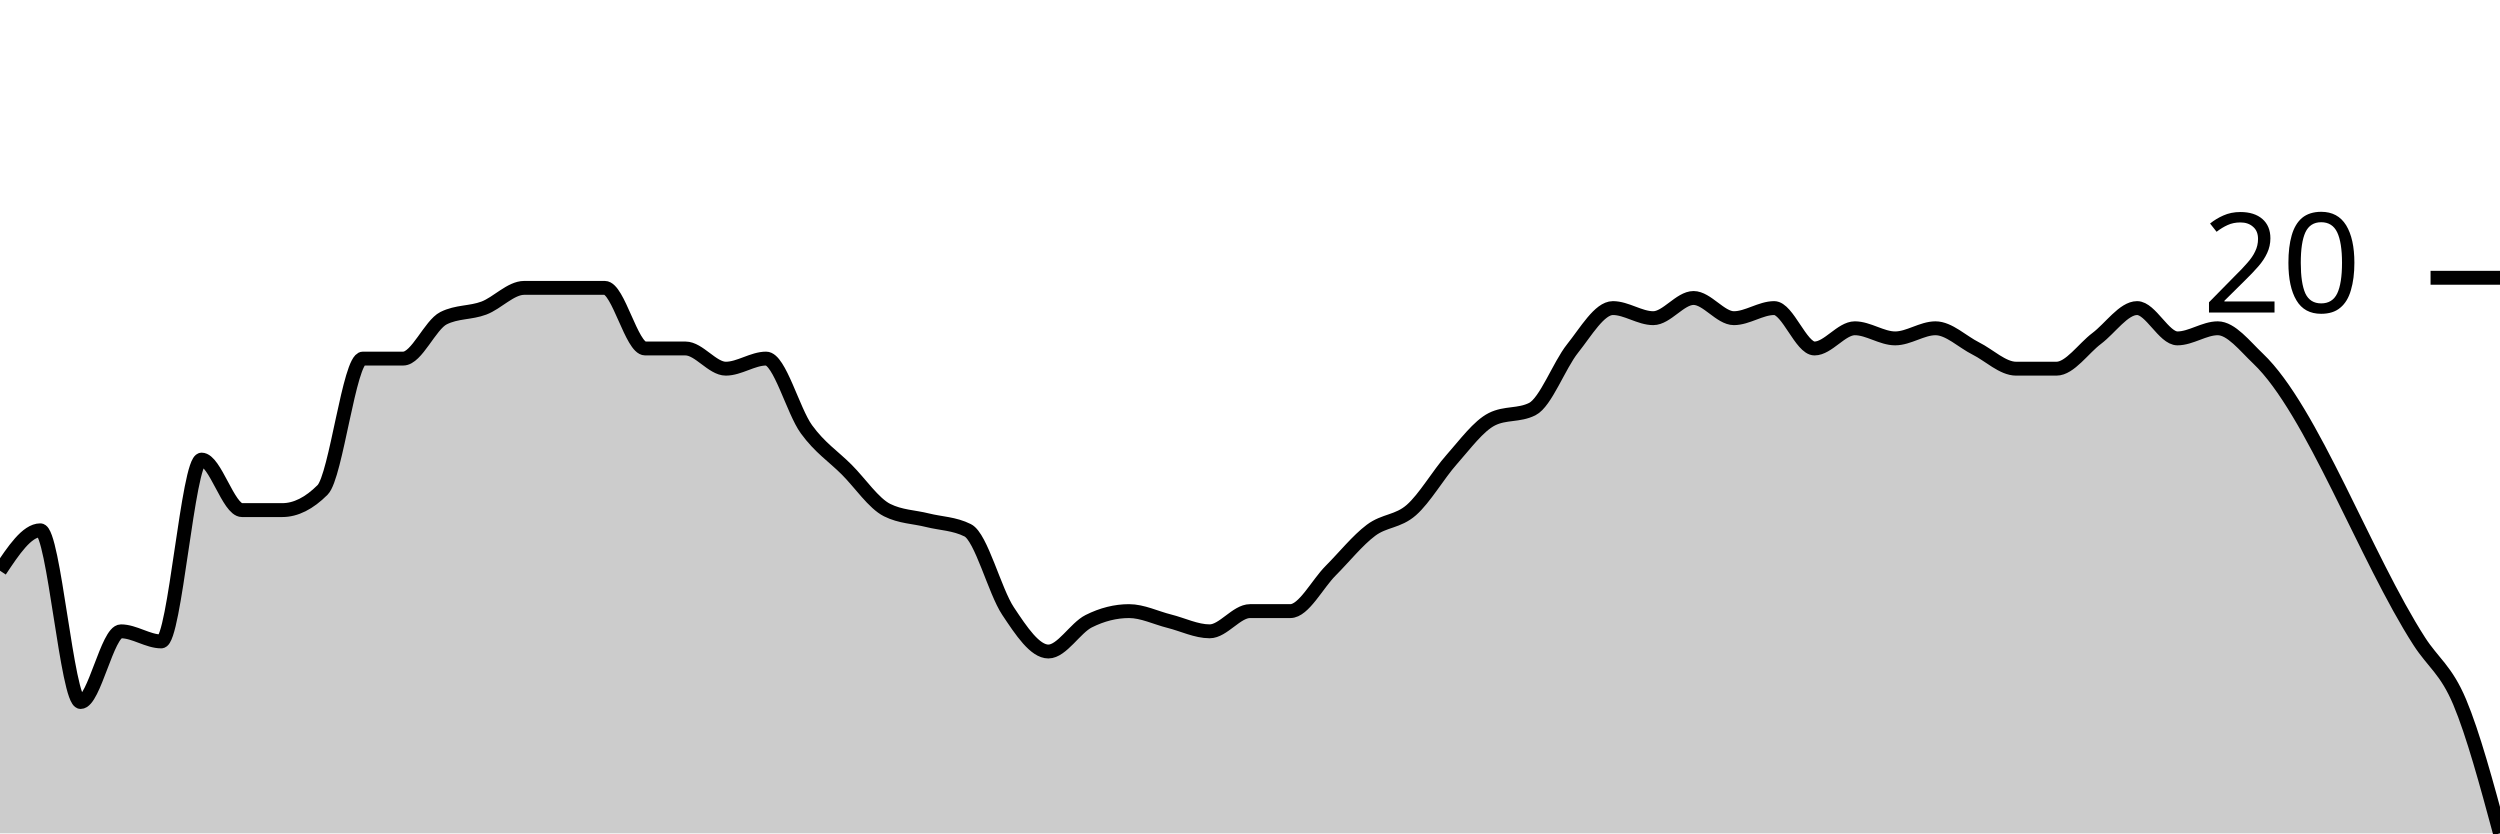
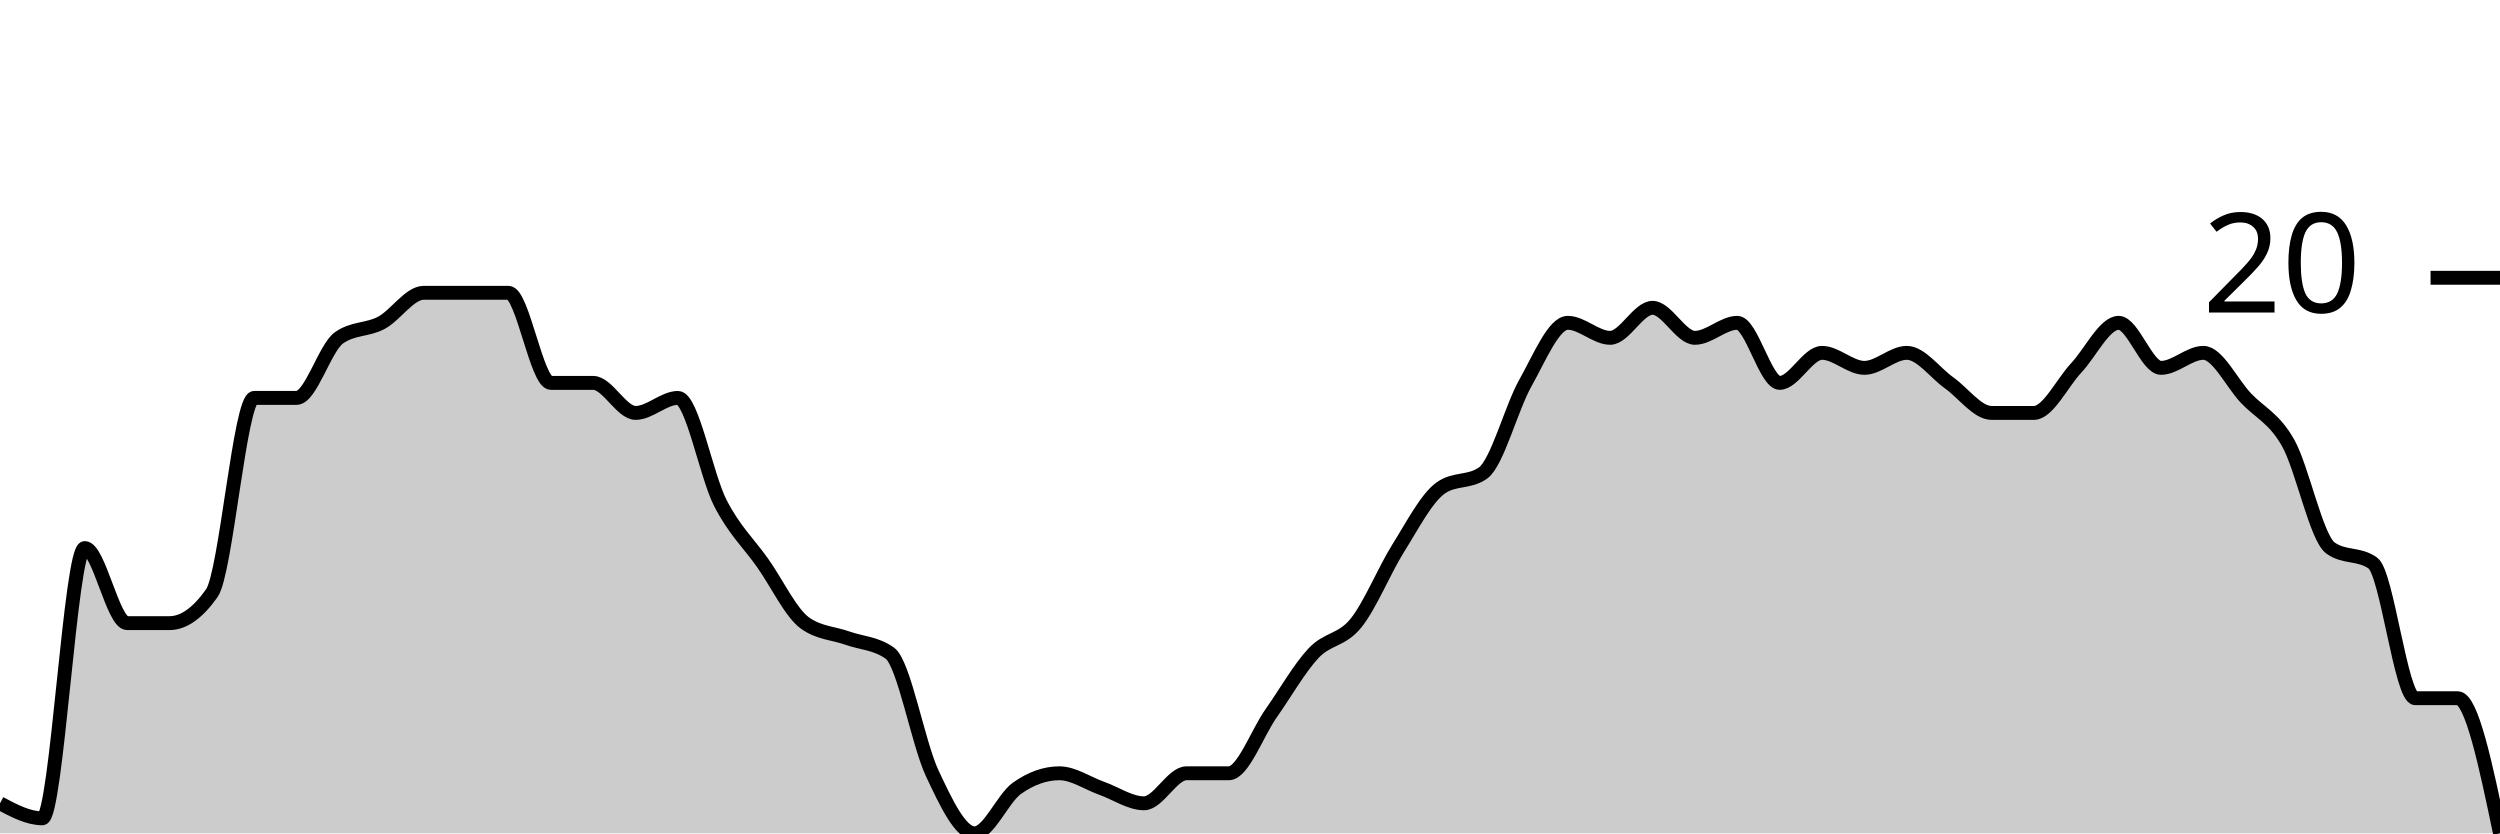
<svg xmlns="http://www.w3.org/2000/svg" viewBox="0 0 180 60">
  <g transform="translate(0,20)">
-     <path class="area" fill="rgba(0, 0, 0, 0.2)" d="M0,21.091C0.968,19.636,1.935,18.182,2.903,18.182C3.871,18.182,4.839,30.545,5.806,30.545C6.774,30.545,7.742,25.455,8.71,25.455C9.677,25.455,10.645,26.182,11.613,26.182C12.581,26.182,13.548,13.091,14.516,13.091C15.484,13.091,16.452,16.727,17.419,16.727C18.387,16.727,19.355,16.727,20.323,16.727C21.29,16.727,22.258,16.242,23.226,15.273C24.194,14.303,25.161,5.818,26.129,5.818C27.097,5.818,28.065,5.818,29.032,5.818C30,5.818,30.968,3.394,31.935,2.909C32.903,2.424,33.871,2.545,34.839,2.182C35.806,1.818,36.774,0.727,37.742,0.727C38.71,0.727,39.677,0.727,40.645,0.727C41.613,0.727,42.581,0.727,43.548,0.727C44.516,0.727,45.484,5.091,46.452,5.091C47.419,5.091,48.387,5.091,49.355,5.091C50.323,5.091,51.29,6.545,52.258,6.545C53.226,6.545,54.194,5.818,55.161,5.818C56.129,5.818,57.097,9.576,58.065,10.909C59.032,12.242,60,12.848,60.968,13.818C61.935,14.788,62.903,16.242,63.871,16.727C64.839,17.212,65.806,17.212,66.774,17.455C67.742,17.697,68.71,17.697,69.677,18.182C70.645,18.667,71.613,22.545,72.581,24C73.548,25.455,74.516,26.909,75.484,26.909C76.452,26.909,77.419,25.212,78.387,24.727C79.355,24.242,80.323,24,81.29,24C82.258,24,83.226,24.485,84.194,24.727C85.161,24.97,86.129,25.455,87.097,25.455C88.065,25.455,89.032,24,90,24C90.968,24,91.935,24,92.903,24C93.871,24,94.839,22.061,95.806,21.091C96.774,20.121,97.742,18.909,98.71,18.182C99.677,17.455,100.645,17.576,101.613,16.727C102.581,15.879,103.548,14.182,104.516,13.091C105.484,12,106.452,10.667,107.419,10.182C108.387,9.697,109.355,9.939,110.323,9.455C111.29,8.97,112.258,6.303,113.226,5.091C114.194,3.879,115.161,2.182,116.129,2.182C117.097,2.182,118.065,2.909,119.032,2.909C120,2.909,120.968,1.455,121.935,1.455C122.903,1.455,123.871,2.909,124.839,2.909C125.806,2.909,126.774,2.182,127.742,2.182C128.71,2.182,129.677,5.091,130.645,5.091C131.613,5.091,132.581,3.636,133.548,3.636C134.516,3.636,135.484,4.364,136.452,4.364C137.419,4.364,138.387,3.636,139.355,3.636C140.323,3.636,141.29,4.606,142.258,5.091C143.226,5.576,144.194,6.545,145.161,6.545C146.129,6.545,147.097,6.545,148.065,6.545C149.032,6.545,150,5.091,150.968,4.364C151.935,3.636,152.903,2.182,153.871,2.182C154.839,2.182,155.806,4.364,156.774,4.364C157.742,4.364,158.71,3.636,159.677,3.636C160.645,3.636,161.613,4.897,162.581,5.818C166.452,9.503,170.323,20.17,174.194,26.182C175.161,27.685,176.129,28.242,177.097,30.545C178.065,32.848,179.032,36.424,180,40L180,40C179.032,40,178.065,40,177.097,40C176.129,40,175.161,40,174.194,40C170.323,40,166.452,40,162.581,40C161.613,40,160.645,40,159.677,40C158.71,40,157.742,40,156.774,40C155.806,40,154.839,40,153.871,40C152.903,40,151.935,40,150.968,40C150,40,149.032,40,148.065,40C147.097,40,146.129,40,145.161,40C144.194,40,143.226,40,142.258,40C141.29,40,140.323,40,139.355,40C138.387,40,137.419,40,136.452,40C135.484,40,134.516,40,133.548,40C132.581,40,131.613,40,130.645,40C129.677,40,128.71,40,127.742,40C126.774,40,125.806,40,124.839,40C123.871,40,122.903,40,121.935,40C120.968,40,120,40,119.032,40C118.065,40,117.097,40,116.129,40C115.161,40,114.194,40,113.226,40C112.258,40,111.29,40,110.323,40C109.355,40,108.387,40,107.419,40C106.452,40,105.484,40,104.516,40C103.548,40,102.581,40,101.613,40C100.645,40,99.677,40,98.71,40C97.742,40,96.774,40,95.806,40C94.839,40,93.871,40,92.903,40C91.935,40,90.968,40,90,40C89.032,40,88.065,40,87.097,40C86.129,40,85.161,40,84.194,40C83.226,40,82.258,40,81.29,40C80.323,40,79.355,40,78.387,40C77.419,40,76.452,40,75.484,40C74.516,40,73.548,40,72.581,40C71.613,40,70.645,40,69.677,40C68.71,40,67.742,40,66.774,40C65.806,40,64.839,40,63.871,40C62.903,40,61.935,40,60.968,40C60,40,59.032,40,58.065,40C57.097,40,56.129,40,55.161,40C54.194,40,53.226,40,52.258,40C51.29,40,50.323,40,49.355,40C48.387,40,47.419,40,46.452,40C45.484,40,44.516,40,43.548,40C42.581,40,41.613,40,40.645,40C39.677,40,38.71,40,37.742,40C36.774,40,35.806,40,34.839,40C33.871,40,32.903,40,31.935,40C30.968,40,30,40,29.032,40C28.065,40,27.097,40,26.129,40C25.161,40,24.194,40,23.226,40C22.258,40,21.29,40,20.323,40C19.355,40,18.387,40,17.419,40C16.452,40,15.484,40,14.516,40C13.548,40,12.581,40,11.613,40C10.645,40,9.677,40,8.71,40C7.742,40,6.774,40,5.806,40C4.839,40,3.871,40,2.903,40C1.935,40,0.968,40,0,40Z" />
-     <path class="line" stroke="black" fill="none" d="M0,21.091C0.968,19.636,1.935,18.182,2.903,18.182C3.871,18.182,4.839,30.545,5.806,30.545C6.774,30.545,7.742,25.455,8.71,25.455C9.677,25.455,10.645,26.182,11.613,26.182C12.581,26.182,13.548,13.091,14.516,13.091C15.484,13.091,16.452,16.727,17.419,16.727C18.387,16.727,19.355,16.727,20.323,16.727C21.29,16.727,22.258,16.242,23.226,15.273C24.194,14.303,25.161,5.818,26.129,5.818C27.097,5.818,28.065,5.818,29.032,5.818C30,5.818,30.968,3.394,31.935,2.909C32.903,2.424,33.871,2.545,34.839,2.182C35.806,1.818,36.774,0.727,37.742,0.727C38.71,0.727,39.677,0.727,40.645,0.727C41.613,0.727,42.581,0.727,43.548,0.727C44.516,0.727,45.484,5.091,46.452,5.091C47.419,5.091,48.387,5.091,49.355,5.091C50.323,5.091,51.29,6.545,52.258,6.545C53.226,6.545,54.194,5.818,55.161,5.818C56.129,5.818,57.097,9.576,58.065,10.909C59.032,12.242,60,12.848,60.968,13.818C61.935,14.788,62.903,16.242,63.871,16.727C64.839,17.212,65.806,17.212,66.774,17.455C67.742,17.697,68.71,17.697,69.677,18.182C70.645,18.667,71.613,22.545,72.581,24C73.548,25.455,74.516,26.909,75.484,26.909C76.452,26.909,77.419,25.212,78.387,24.727C79.355,24.242,80.323,24,81.29,24C82.258,24,83.226,24.485,84.194,24.727C85.161,24.97,86.129,25.455,87.097,25.455C88.065,25.455,89.032,24,90,24C90.968,24,91.935,24,92.903,24C93.871,24,94.839,22.061,95.806,21.091C96.774,20.121,97.742,18.909,98.71,18.182C99.677,17.455,100.645,17.576,101.613,16.727C102.581,15.879,103.548,14.182,104.516,13.091C105.484,12,106.452,10.667,107.419,10.182C108.387,9.697,109.355,9.939,110.323,9.455C111.29,8.97,112.258,6.303,113.226,5.091C114.194,3.879,115.161,2.182,116.129,2.182C117.097,2.182,118.065,2.909,119.032,2.909C120,2.909,120.968,1.455,121.935,1.455C122.903,1.455,123.871,2.909,124.839,2.909C125.806,2.909,126.774,2.182,127.742,2.182C128.71,2.182,129.677,5.091,130.645,5.091C131.613,5.091,132.581,3.636,133.548,3.636C134.516,3.636,135.484,4.364,136.452,4.364C137.419,4.364,138.387,3.636,139.355,3.636C140.323,3.636,141.29,4.606,142.258,5.091C143.226,5.576,144.194,6.545,145.161,6.545C146.129,6.545,147.097,6.545,148.065,6.545C149.032,6.545,150,5.091,150.968,4.364C151.935,3.636,152.903,2.182,153.871,2.182C154.839,2.182,155.806,4.364,156.774,4.364C157.742,4.364,158.71,3.636,159.677,3.636C160.645,3.636,161.613,4.897,162.581,5.818C166.452,9.503,170.323,20.17,174.194,26.182C175.161,27.685,176.129,28.242,177.097,30.545C178.065,32.848,179.032,36.424,180,40" />
+     <path class="area" fill="rgba(0, 0, 0, 0.2)" d="M0,37.838C1.017,38.378,2.034,38.919,3.051,38.919C4.068,38.919,5.085,19.459,6.102,19.459C7.119,19.459,8.136,24.865,9.153,24.865C10.169,24.865,11.186,24.865,12.203,24.865C13.22,24.865,14.237,24.144,15.254,22.703C16.271,21.261,17.288,8.649,18.305,8.649C19.322,8.649,20.339,8.649,21.356,8.649C22.373,8.649,23.39,5.045,24.407,4.324C25.424,3.604,26.441,3.784,27.458,3.243C28.475,2.703,29.492,1.081,30.508,1.081C31.525,1.081,32.542,1.081,33.559,1.081C34.576,1.081,35.593,1.081,36.61,1.081C37.627,1.081,38.644,7.568,39.661,7.568C40.678,7.568,41.695,7.568,42.712,7.568C43.729,7.568,44.746,9.73,45.763,9.73C46.78,9.73,47.797,8.649,48.814,8.649C49.831,8.649,50.847,14.234,51.864,16.216C52.881,18.198,53.898,19.099,54.915,20.541C55.932,21.982,56.949,24.144,57.966,24.865C58.983,25.586,60,25.586,61.017,25.946C62.034,26.306,63.051,26.306,64.068,27.027C65.085,27.748,66.102,33.514,67.119,35.676C68.136,37.838,69.153,40,70.169,40C71.186,40,72.203,37.477,73.22,36.757C74.237,36.036,75.254,35.676,76.271,35.676C77.288,35.676,78.305,36.396,79.322,36.757C80.339,37.117,81.356,37.838,82.373,37.838C83.39,37.838,84.407,35.676,85.424,35.676C86.441,35.676,87.458,35.676,88.475,35.676C89.492,35.676,90.508,32.793,91.525,31.351C92.542,29.91,93.559,28.108,94.576,27.027C95.593,25.946,96.61,26.126,97.627,24.865C98.644,23.604,99.661,21.081,100.678,19.459C101.695,17.838,102.712,15.856,103.729,15.135C104.746,14.414,105.763,14.775,106.78,14.054C107.797,13.333,108.814,9.369,109.831,7.568C110.847,5.766,111.864,3.243,112.881,3.243C113.898,3.243,114.915,4.324,115.932,4.324C116.949,4.324,117.966,2.162,118.983,2.162C120,2.162,121.017,4.324,122.034,4.324C123.051,4.324,124.068,3.243,125.085,3.243C126.102,3.243,127.119,7.568,128.136,7.568C129.153,7.568,130.169,5.405,131.186,5.405C132.203,5.405,133.22,6.486,134.237,6.486C135.254,6.486,136.271,5.405,137.288,5.405C138.305,5.405,139.322,6.847,140.339,7.568C141.356,8.288,142.373,9.73,143.39,9.73C144.407,9.73,145.424,9.73,146.441,9.73C147.458,9.73,148.475,7.568,149.492,6.486C150.508,5.405,151.525,3.243,152.542,3.243C153.559,3.243,154.576,6.486,155.593,6.486C156.61,6.486,157.627,5.405,158.644,5.405C159.661,5.405,160.678,7.568,161.695,8.649C162.712,9.73,163.729,10.09,164.746,11.892C165.763,13.694,166.78,18.739,167.797,19.459C168.814,20.18,169.831,19.82,170.847,20.541C171.864,21.261,172.881,30.27,173.898,30.27C174.915,30.27,175.932,30.27,176.949,30.27C177.966,30.27,178.983,35.135,180,40L180,40C178.983,40,177.966,40,176.949,40C175.932,40,174.915,40,173.898,40C172.881,40,171.864,40,170.847,40C169.831,40,168.814,40,167.797,40C166.78,40,165.763,40,164.746,40C163.729,40,162.712,40,161.695,40C160.678,40,159.661,40,158.644,40C157.627,40,156.61,40,155.593,40C154.576,40,153.559,40,152.542,40C151.525,40,150.508,40,149.492,40C148.475,40,147.458,40,146.441,40C145.424,40,144.407,40,143.39,40C142.373,40,141.356,40,140.339,40C139.322,40,138.305,40,137.288,40C136.271,40,135.254,40,134.237,40C133.22,40,132.203,40,131.186,40C130.169,40,129.153,40,128.136,40C127.119,40,126.102,40,125.085,40C124.068,40,123.051,40,122.034,40C121.017,40,120,40,118.983,40C117.966,40,116.949,40,115.932,40C114.915,40,113.898,40,112.881,40C111.864,40,110.847,40,109.831,40C108.814,40,107.797,40,106.78,40C105.763,40,104.746,40,103.729,40C102.712,40,101.695,40,100.678,40C99.661,40,98.644,40,97.627,40C96.61,40,95.593,40,94.576,40C93.559,40,92.542,40,91.525,40C90.508,40,89.492,40,88.475,40C87.458,40,86.441,40,85.424,40C84.407,40,83.39,40,82.373,40C81.356,40,80.339,40,79.322,40C78.305,40,77.288,40,76.271,40C75.254,40,74.237,40,73.22,40C72.203,40,71.186,40,70.169,40C69.153,40,68.136,40,67.119,40C66.102,40,65.085,40,64.068,40C63.051,40,62.034,40,61.017,40C60,40,58.983,40,57.966,40C56.949,40,55.932,40,54.915,40C53.898,40,52.881,40,51.864,40C50.847,40,49.831,40,48.814,40C47.797,40,46.78,40,45.763,40C44.746,40,43.729,40,42.712,40C41.695,40,40.678,40,39.661,40C38.644,40,37.627,40,36.61,40C35.593,40,34.576,40,33.559,40C32.542,40,31.525,40,30.508,40C29.492,40,28.475,40,27.458,40C26.441,40,25.424,40,24.407,40C23.39,40,22.373,40,21.356,40C20.339,40,19.322,40,18.305,40C17.288,40,16.271,40,15.254,40C14.237,40,13.22,40,12.203,40C11.186,40,10.169,40,9.153,40C8.136,40,7.119,40,6.102,40C5.085,40,4.068,40,3.051,40C2.034,40,1.017,40,0,40Z" />
+     <path class="line" stroke="black" fill="none" d="M0,37.838C1.017,38.378,2.034,38.919,3.051,38.919C4.068,38.919,5.085,19.459,6.102,19.459C7.119,19.459,8.136,24.865,9.153,24.865C10.169,24.865,11.186,24.865,12.203,24.865C13.22,24.865,14.237,24.144,15.254,22.703C16.271,21.261,17.288,8.649,18.305,8.649C19.322,8.649,20.339,8.649,21.356,8.649C22.373,8.649,23.39,5.045,24.407,4.324C25.424,3.604,26.441,3.784,27.458,3.243C28.475,2.703,29.492,1.081,30.508,1.081C31.525,1.081,32.542,1.081,33.559,1.081C34.576,1.081,35.593,1.081,36.61,1.081C37.627,1.081,38.644,7.568,39.661,7.568C40.678,7.568,41.695,7.568,42.712,7.568C43.729,7.568,44.746,9.73,45.763,9.73C46.78,9.73,47.797,8.649,48.814,8.649C49.831,8.649,50.847,14.234,51.864,16.216C52.881,18.198,53.898,19.099,54.915,20.541C55.932,21.982,56.949,24.144,57.966,24.865C58.983,25.586,60,25.586,61.017,25.946C62.034,26.306,63.051,26.306,64.068,27.027C65.085,27.748,66.102,33.514,67.119,35.676C68.136,37.838,69.153,40,70.169,40C71.186,40,72.203,37.477,73.22,36.757C74.237,36.036,75.254,35.676,76.271,35.676C77.288,35.676,78.305,36.396,79.322,36.757C80.339,37.117,81.356,37.838,82.373,37.838C83.39,37.838,84.407,35.676,85.424,35.676C86.441,35.676,87.458,35.676,88.475,35.676C89.492,35.676,90.508,32.793,91.525,31.351C92.542,29.91,93.559,28.108,94.576,27.027C95.593,25.946,96.61,26.126,97.627,24.865C98.644,23.604,99.661,21.081,100.678,19.459C101.695,17.838,102.712,15.856,103.729,15.135C104.746,14.414,105.763,14.775,106.78,14.054C107.797,13.333,108.814,9.369,109.831,7.568C110.847,5.766,111.864,3.243,112.881,3.243C113.898,3.243,114.915,4.324,115.932,4.324C116.949,4.324,117.966,2.162,118.983,2.162C120,2.162,121.017,4.324,122.034,4.324C123.051,4.324,124.068,3.243,125.085,3.243C126.102,3.243,127.119,7.568,128.136,7.568C129.153,7.568,130.169,5.405,131.186,5.405C132.203,5.405,133.22,6.486,134.237,6.486C135.254,6.486,136.271,5.405,137.288,5.405C138.305,5.405,139.322,6.847,140.339,7.568C141.356,8.288,142.373,9.73,143.39,9.73C144.407,9.73,145.424,9.73,146.441,9.73C147.458,9.73,148.475,7.568,149.492,6.486C150.508,5.405,151.525,3.243,152.542,3.243C153.559,3.243,154.576,6.486,155.593,6.486C156.61,6.486,157.627,5.405,158.644,5.405C159.661,5.405,160.678,7.568,161.695,8.649C162.712,9.73,163.729,10.09,164.746,11.892C165.763,13.694,166.78,18.739,167.797,19.459C168.814,20.18,169.831,19.82,170.847,20.541C171.864,21.261,172.881,30.27,173.898,30.27C174.915,30.27,175.932,30.27,176.949,30.27C177.966,30.27,178.983,35.135,180,40" />
    <path class="axis-ceiling" stroke-width="1" stroke="black" fill="none" d="M175,0L180,0" />
    <text class="axis-ceiling-label" font-family="sans-serif" text-anchor="end" font-size="10px" x="170" y="2.5">20</text>
  </g>
</svg>
